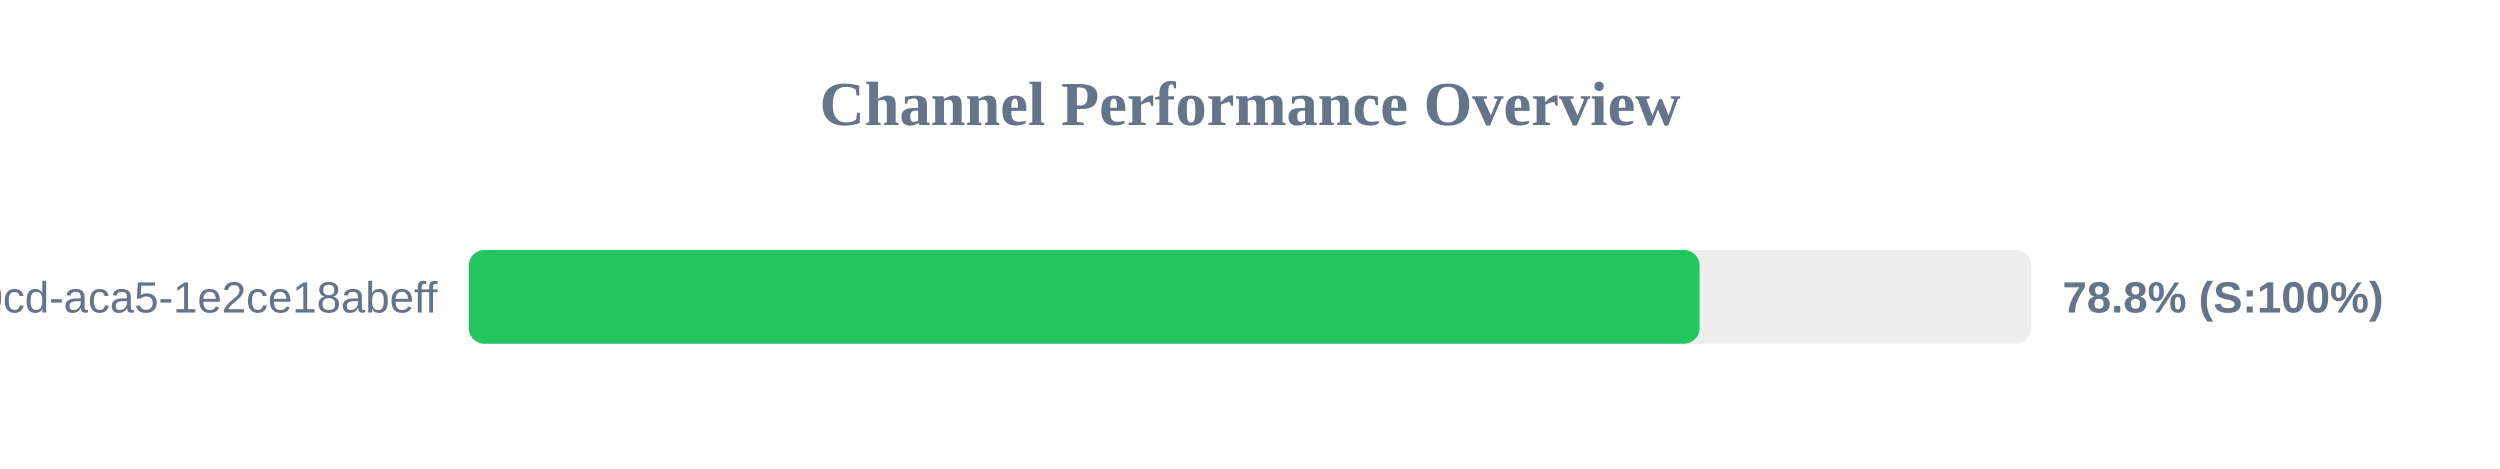
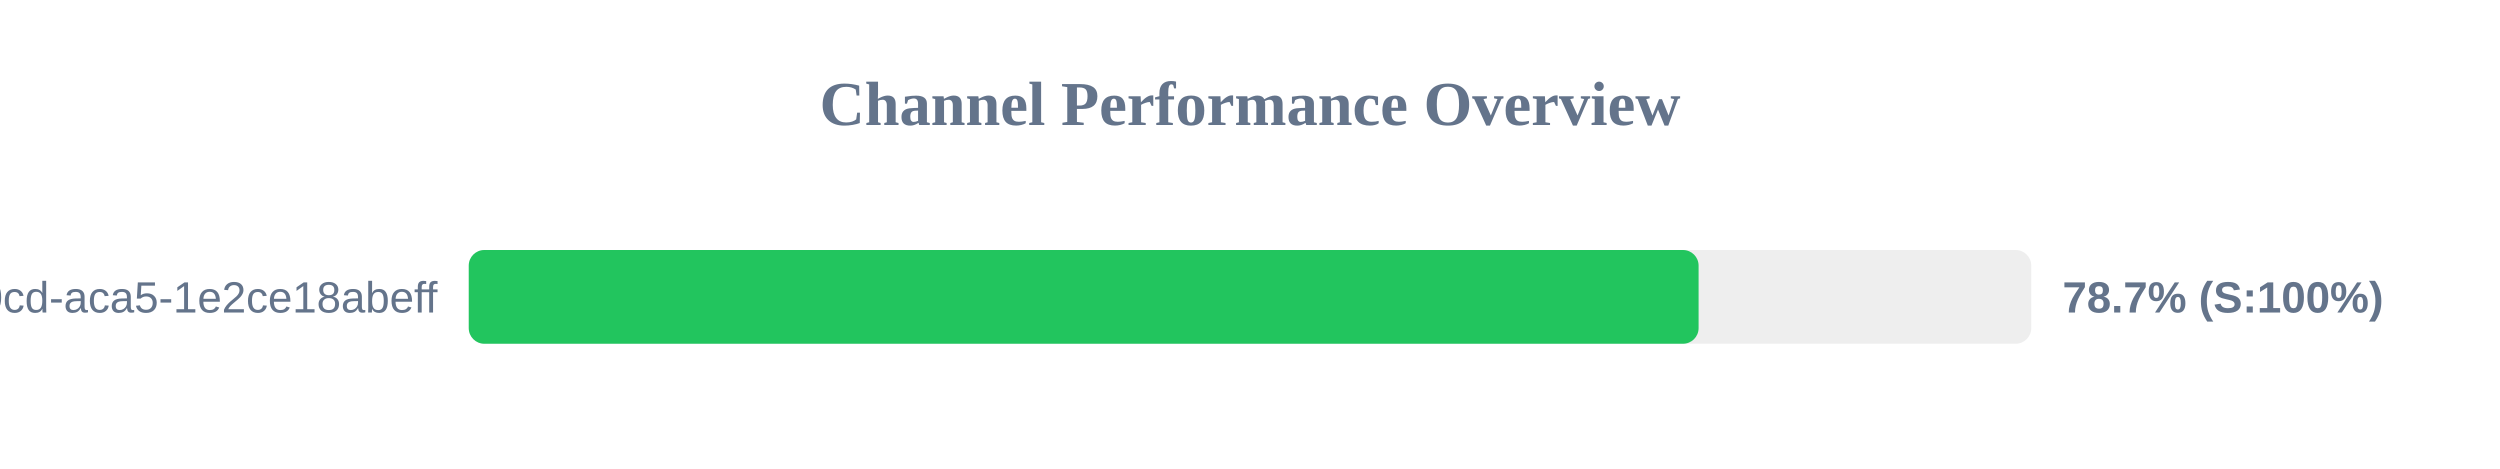
<svg xmlns="http://www.w3.org/2000/svg" width="800" height="150" version="1.1">
  <style>
        .row { font: 14px Arial; fill: #64748b; }
        .score { font: bold 14px Arial; fill: #64748b; }
    </style>
  <text x="400" y="40" text-anchor="middle" font-size="20px" font-weight="bold" fill="#64748b">Channel Performance Overview</text>
  <rect x="150" y="80" width="500" height="30" fill="#eee" rx="5" />
-   <rect x="150" y="80" width="393.85" height="30" fill="#22c55e" rx="5" />
+   <rect x="150" y="80" width="393.55" height="30" fill="#22c55e" rx="5" />
  <text x="140" y="100" text-anchor="end" class="row">?uuid=ebbeef45-0fd8-40cd-aca5-1e2ce18abeff</text>
-   <text x="660" y="100" text-anchor="start" class="score">78.8% (S:100%)</text>
+   <text x="660" y="100" text-anchor="start" class="score">78.7% (S:100%)</text>
</svg>
